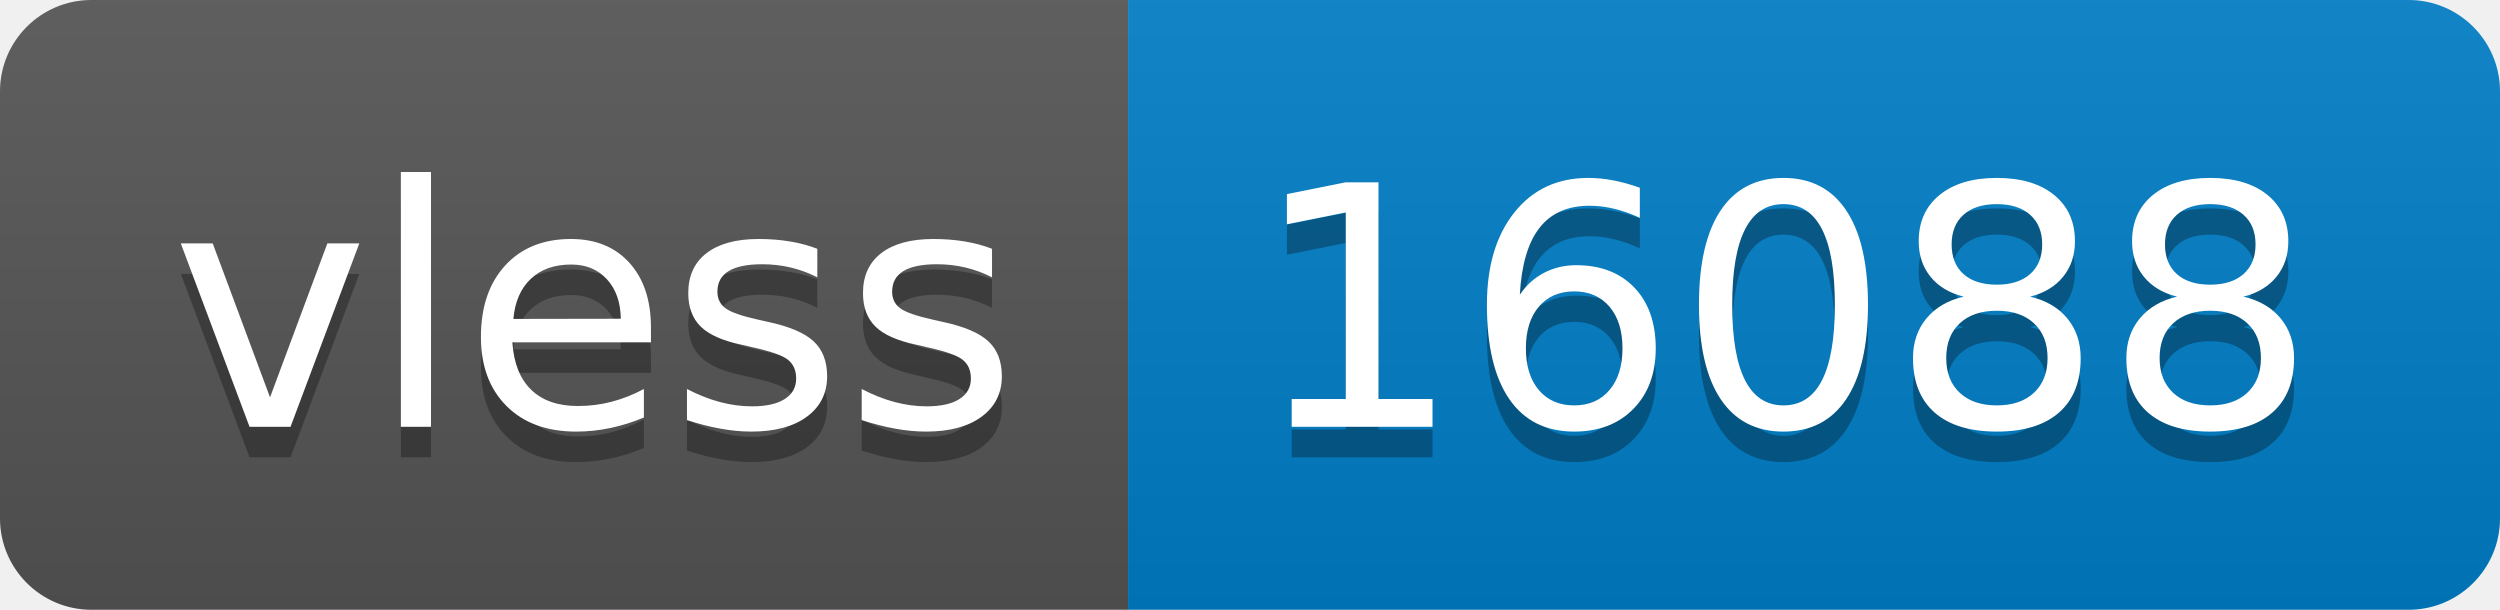
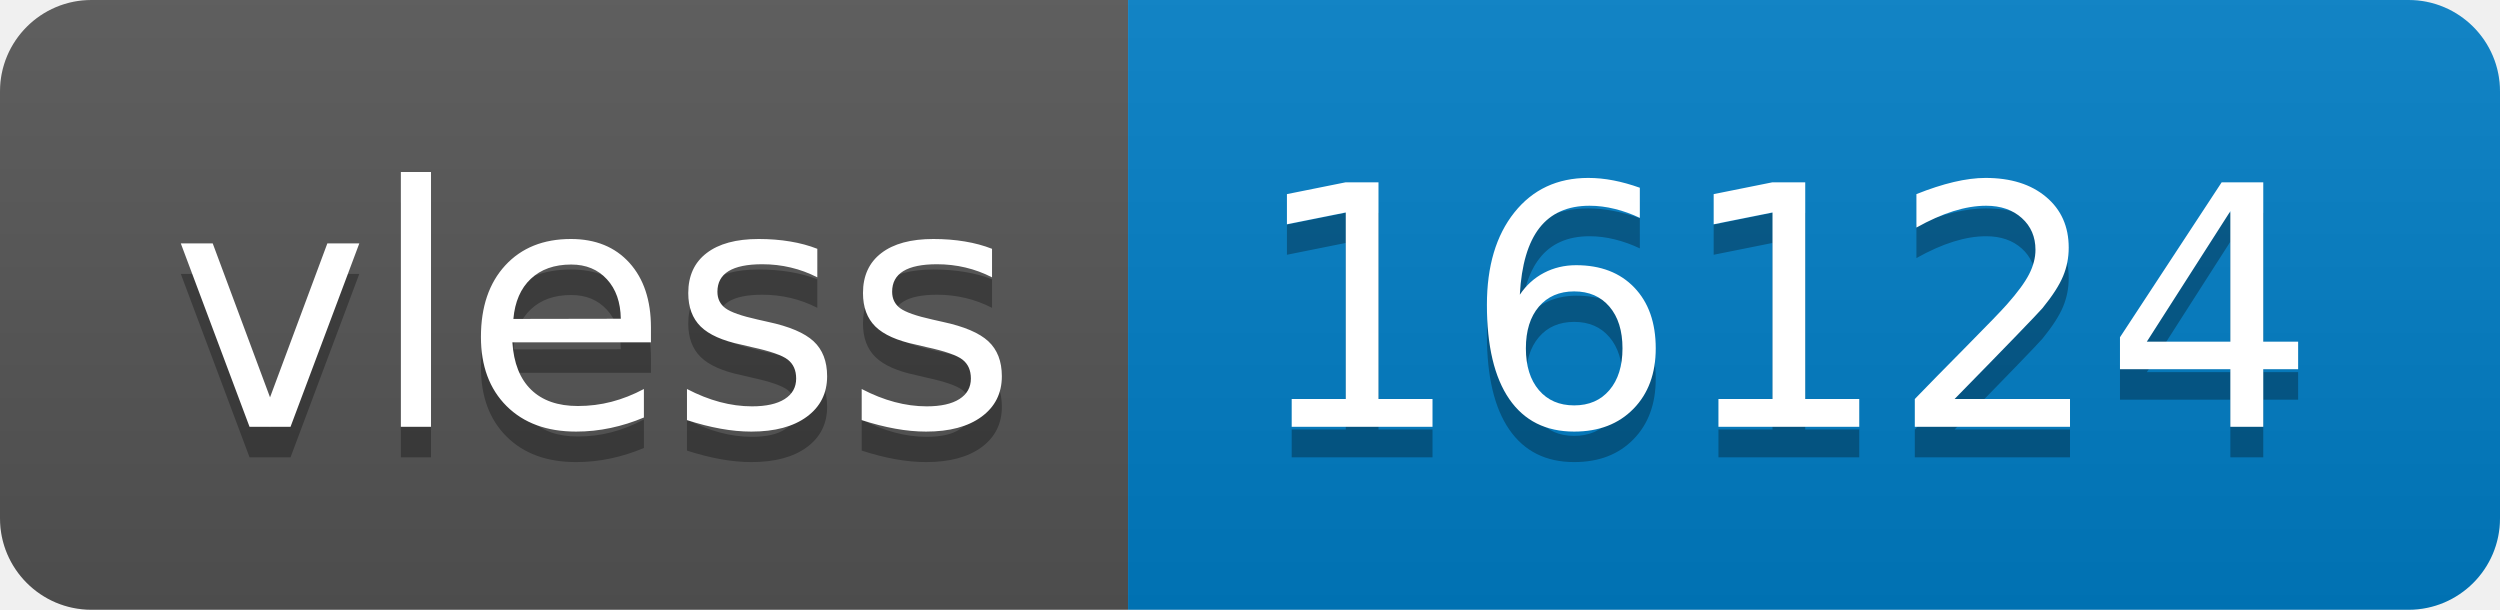
- <svg xmlns="http://www.w3.org/2000/svg" width="82" height="20" role="img" aria-label="vless: 16088">
+ <svg xmlns="http://www.w3.org/2000/svg" width="82" height="20" role="img" aria-label="vless: 16124">
  <linearGradient id="s" x2="0" y2="100%">
    <stop offset="0" stop-color="#bbb" stop-opacity=".1" />
    <stop offset="1" stop-opacity=".1" />
  </linearGradient>
  <clipPath id="r">
    <rect width="82" height="20" rx="3" fill="#fff" />
  </clipPath>
  <g clip-path="url(#r)">
    <rect width="37" height="20" fill="#555" />
    <rect x="37" width="45" height="20" fill="#007ec6" />
    <rect width="82" height="20" fill="url(#s)" />
  </g>
  <g fill="#fff" text-anchor="middle" font-family="Verdana,Geneva,DejaVu Sans,sans-serif" text-rendering="geometricPrecision" font-size="110">
    <text aria-hidden="true" x="195" y="150" fill="#010101" fill-opacity=".3" transform="scale(.1)" textLength="270">vless</text>
    <text x="195" y="140" transform="scale(.1)" fill="#fff" textLength="270">vless</text>
-     <text aria-hidden="true" x="585" y="150" fill="#010101" fill-opacity=".3" transform="scale(.1)" textLength="350">16088</text>
-     <text x="585" y="140" transform="scale(.1)" fill="#fff" textLength="350">16088</text>
+     <text aria-hidden="true" x="585" y="150" fill="#010101" fill-opacity=".3" transform="scale(.1)" textLength="350">16124</text>
+     <text x="585" y="140" transform="scale(.1)" fill="#fff" textLength="350">16124</text>
  </g>
</svg>
